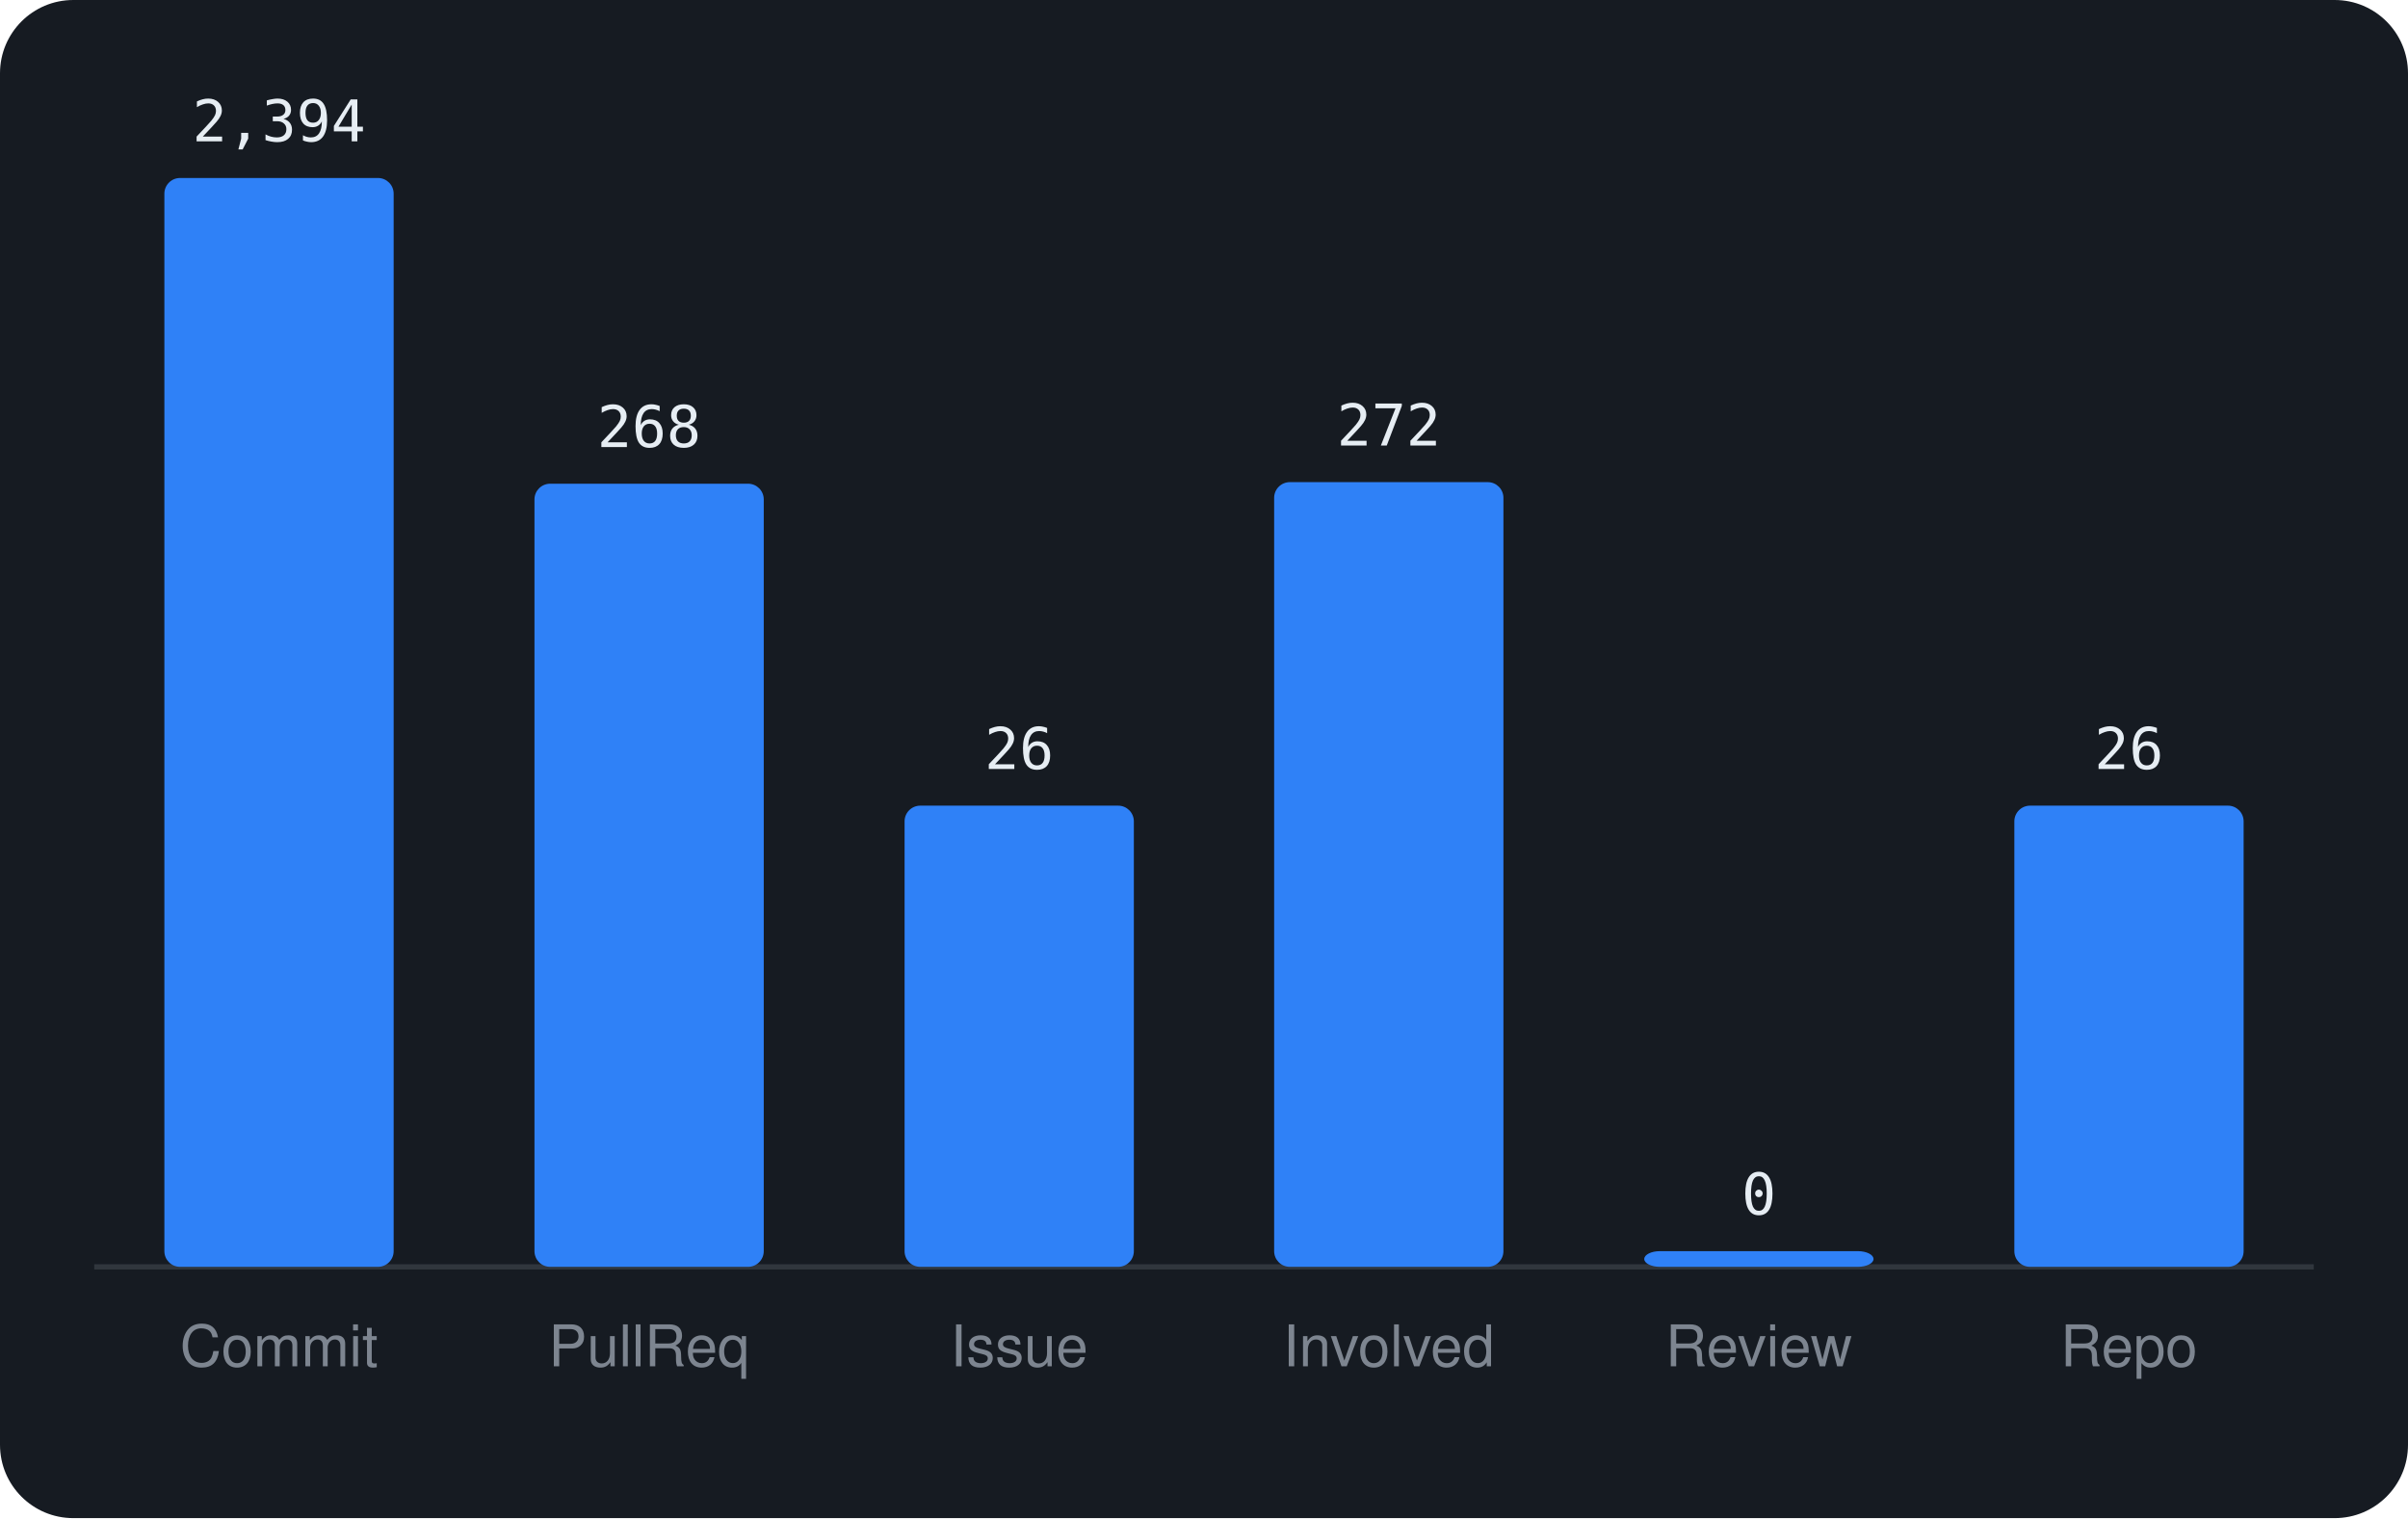
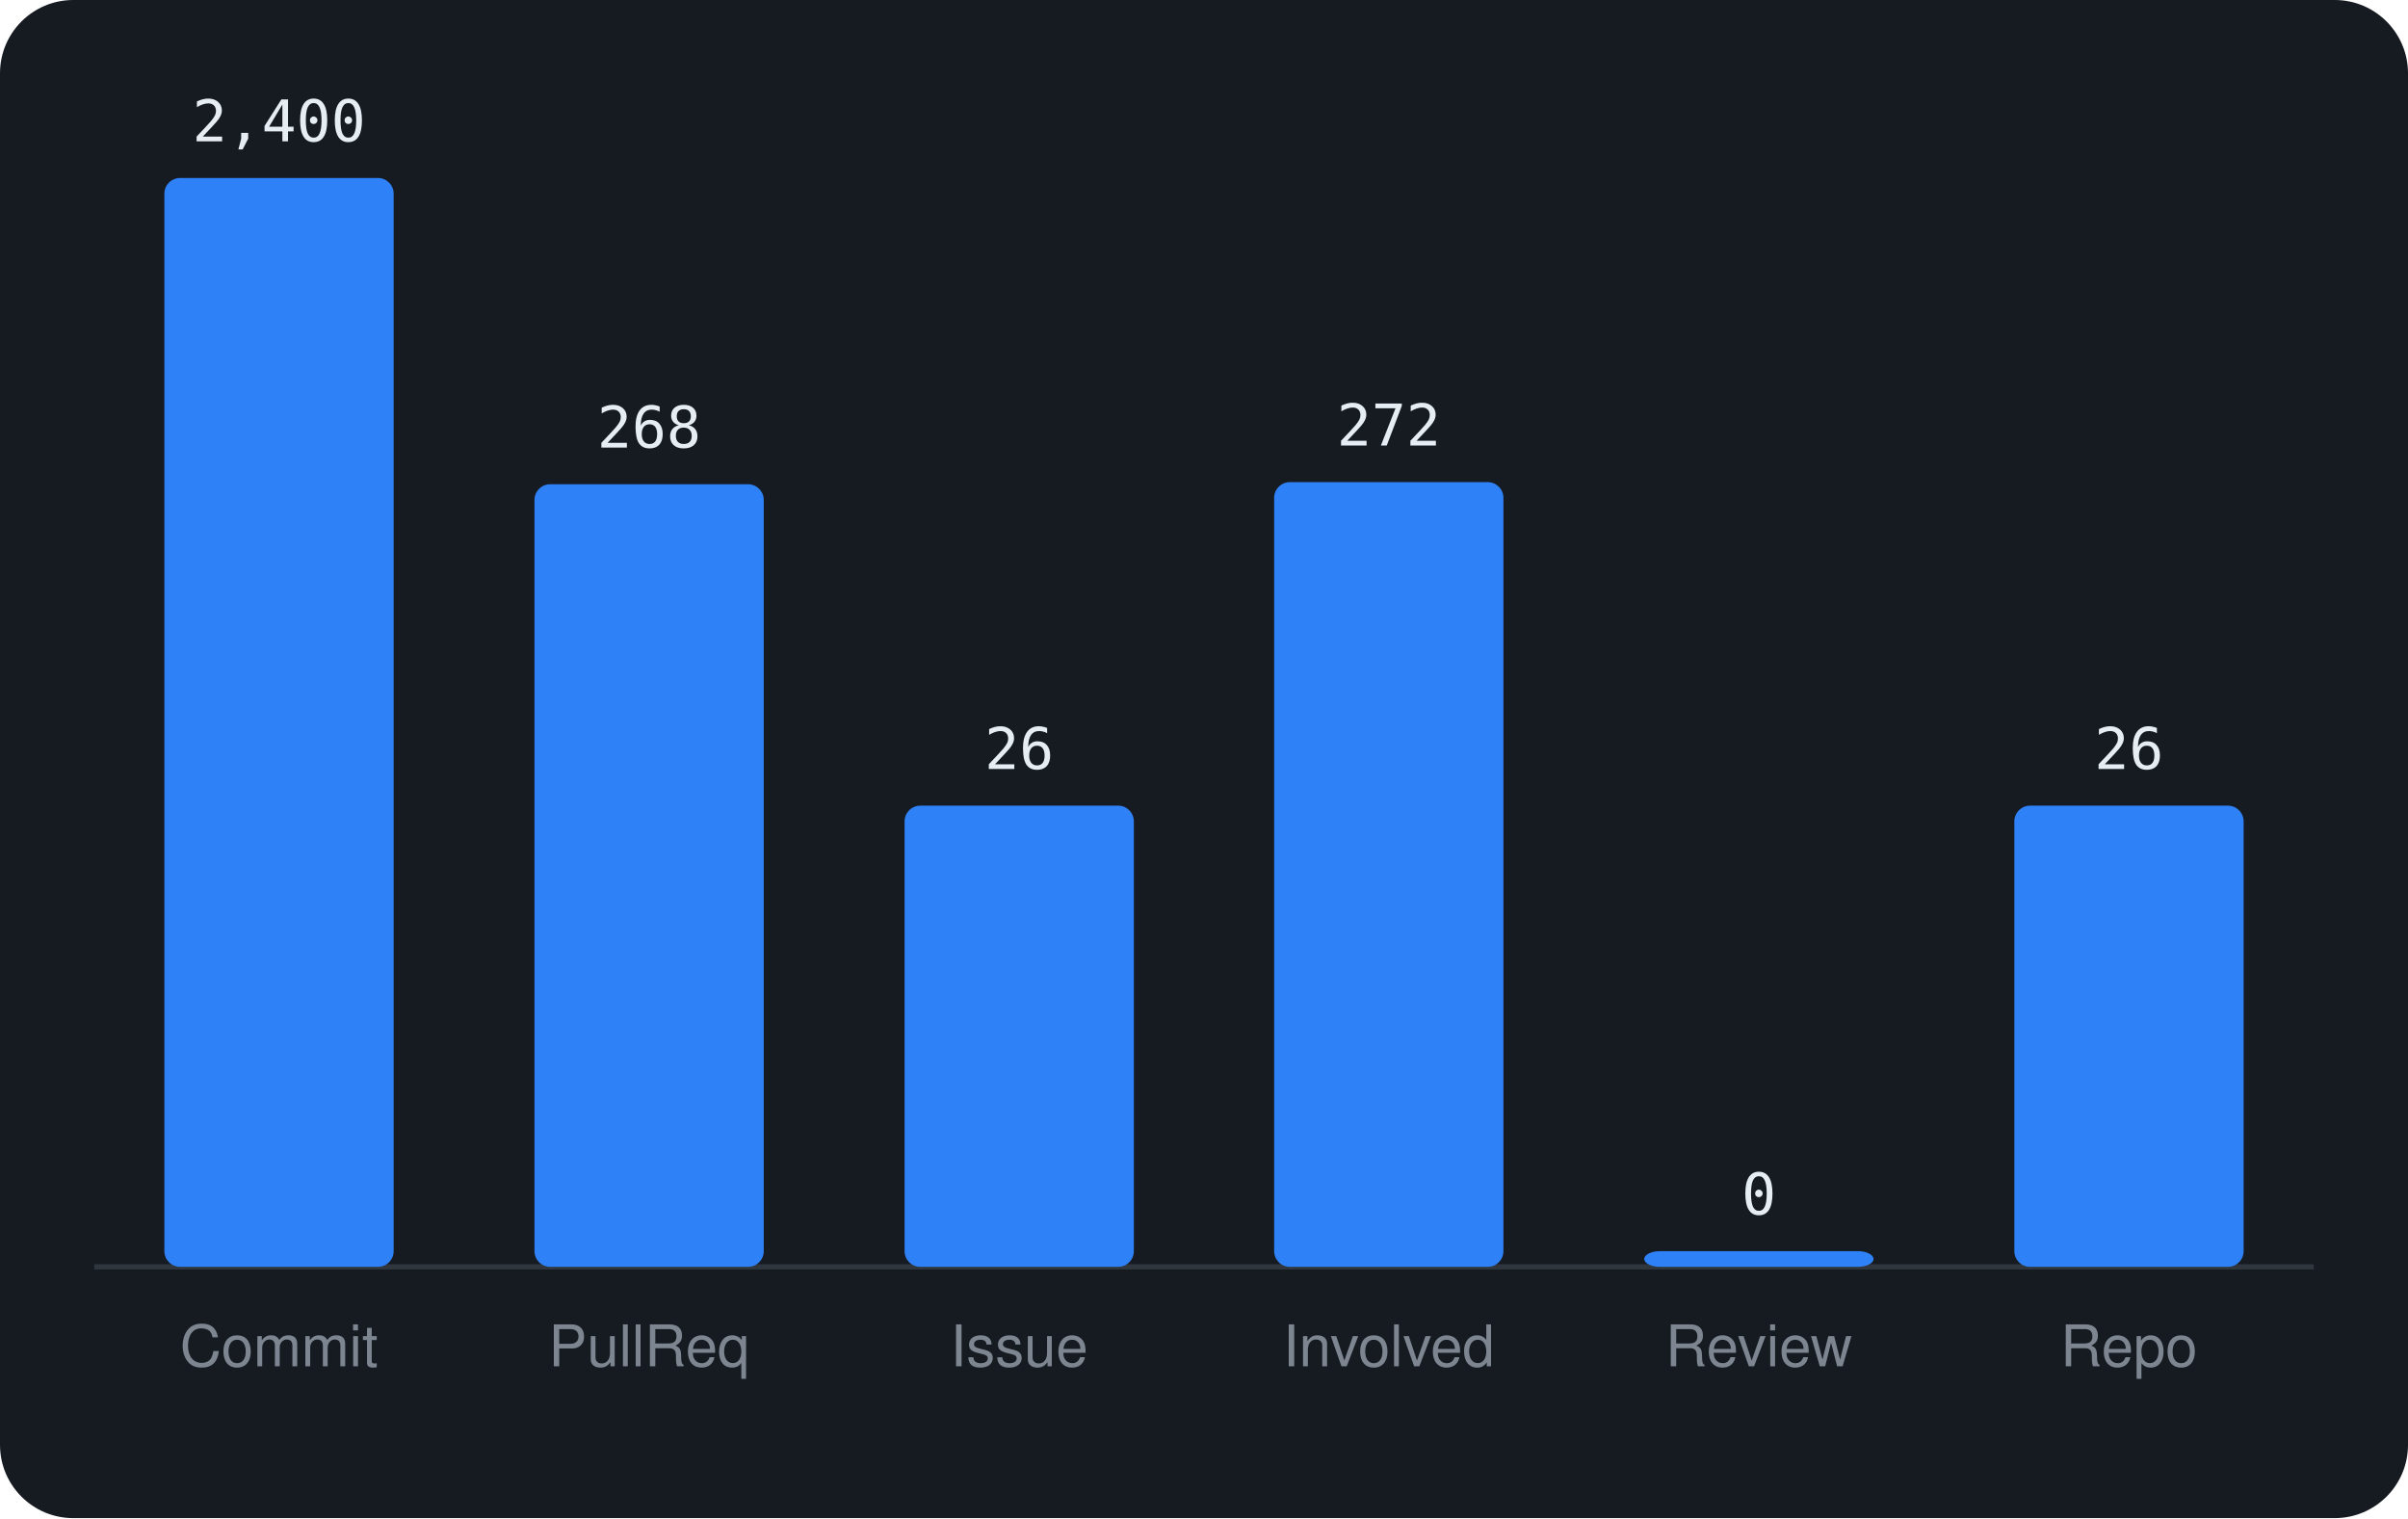
<svg xmlns="http://www.w3.org/2000/svg" viewBox="0 0 460 290" width="460" height="290" font-family="-apple-system,BlinkMacSystemFont,'Segoe UI',Helvetica,Arial,sans-serif">
  <rect width="460" height="290" rx="14" fill="#161b22" />
  <line x1="18" y1="242" x2="442" y2="242" stroke="#30363d" />
  <rect x="31.4" y="34.0" width="43.8" height="208.0" rx="3" fill="#2f81f7" />
-   <text x="53.3" y="27.0" text-anchor="middle" font-size="11" font-family="monospace" fill="#e6edf3">2,394</text>
+   <text x="53.3" y="27.0" text-anchor="middle" font-size="11" font-family="monospace" fill="#e6edf3">2,400</text>
  <text x="53.3" y="261" text-anchor="middle" font-size="11" fill="#7d8590">Commit</text>
-   <rect x="102.1" y="92.4" width="43.8" height="149.6" rx="3" fill="#2f81f7" />
-   <text x="124.0" y="85.4" text-anchor="middle" font-size="11" font-family="monospace" fill="#e6edf3">268</text>
+   <rect x="102.1" y="92.5" width="43.8" height="149.5" rx="3" fill="#2f81f7" />
+   <text x="124.0" y="85.5" text-anchor="middle" font-size="11" font-family="monospace" fill="#e6edf3">268</text>
  <text x="124.0" y="261" text-anchor="middle" font-size="11" fill="#7d8590">PullReq</text>
  <rect x="172.8" y="153.9" width="43.8" height="88.1" rx="3" fill="#2f81f7" />
  <text x="194.7" y="146.9" text-anchor="middle" font-size="11" font-family="monospace" fill="#e6edf3">26</text>
  <text x="194.7" y="261" text-anchor="middle" font-size="11" fill="#7d8590">Issue</text>
  <rect x="243.4" y="92.1" width="43.8" height="149.9" rx="3" fill="#2f81f7" />
  <text x="265.3" y="85.1" text-anchor="middle" font-size="11" font-family="monospace" fill="#e6edf3">272</text>
  <text x="265.3" y="261" text-anchor="middle" font-size="11" fill="#7d8590">Involved</text>
  <rect x="314.1" y="239.0" width="43.8" height="3.0" rx="3" fill="#2f81f7" />
  <text x="336.0" y="232.0" text-anchor="middle" font-size="11" font-family="monospace" fill="#e6edf3">0</text>
  <text x="336.0" y="261" text-anchor="middle" font-size="11" fill="#7d8590">Review</text>
  <rect x="384.8" y="153.9" width="43.8" height="88.1" rx="3" fill="#2f81f7" />
  <text x="406.7" y="146.9" text-anchor="middle" font-size="11" font-family="monospace" fill="#e6edf3">26</text>
  <text x="406.7" y="261" text-anchor="middle" font-size="11" fill="#7d8590">Repo</text>
</svg>
